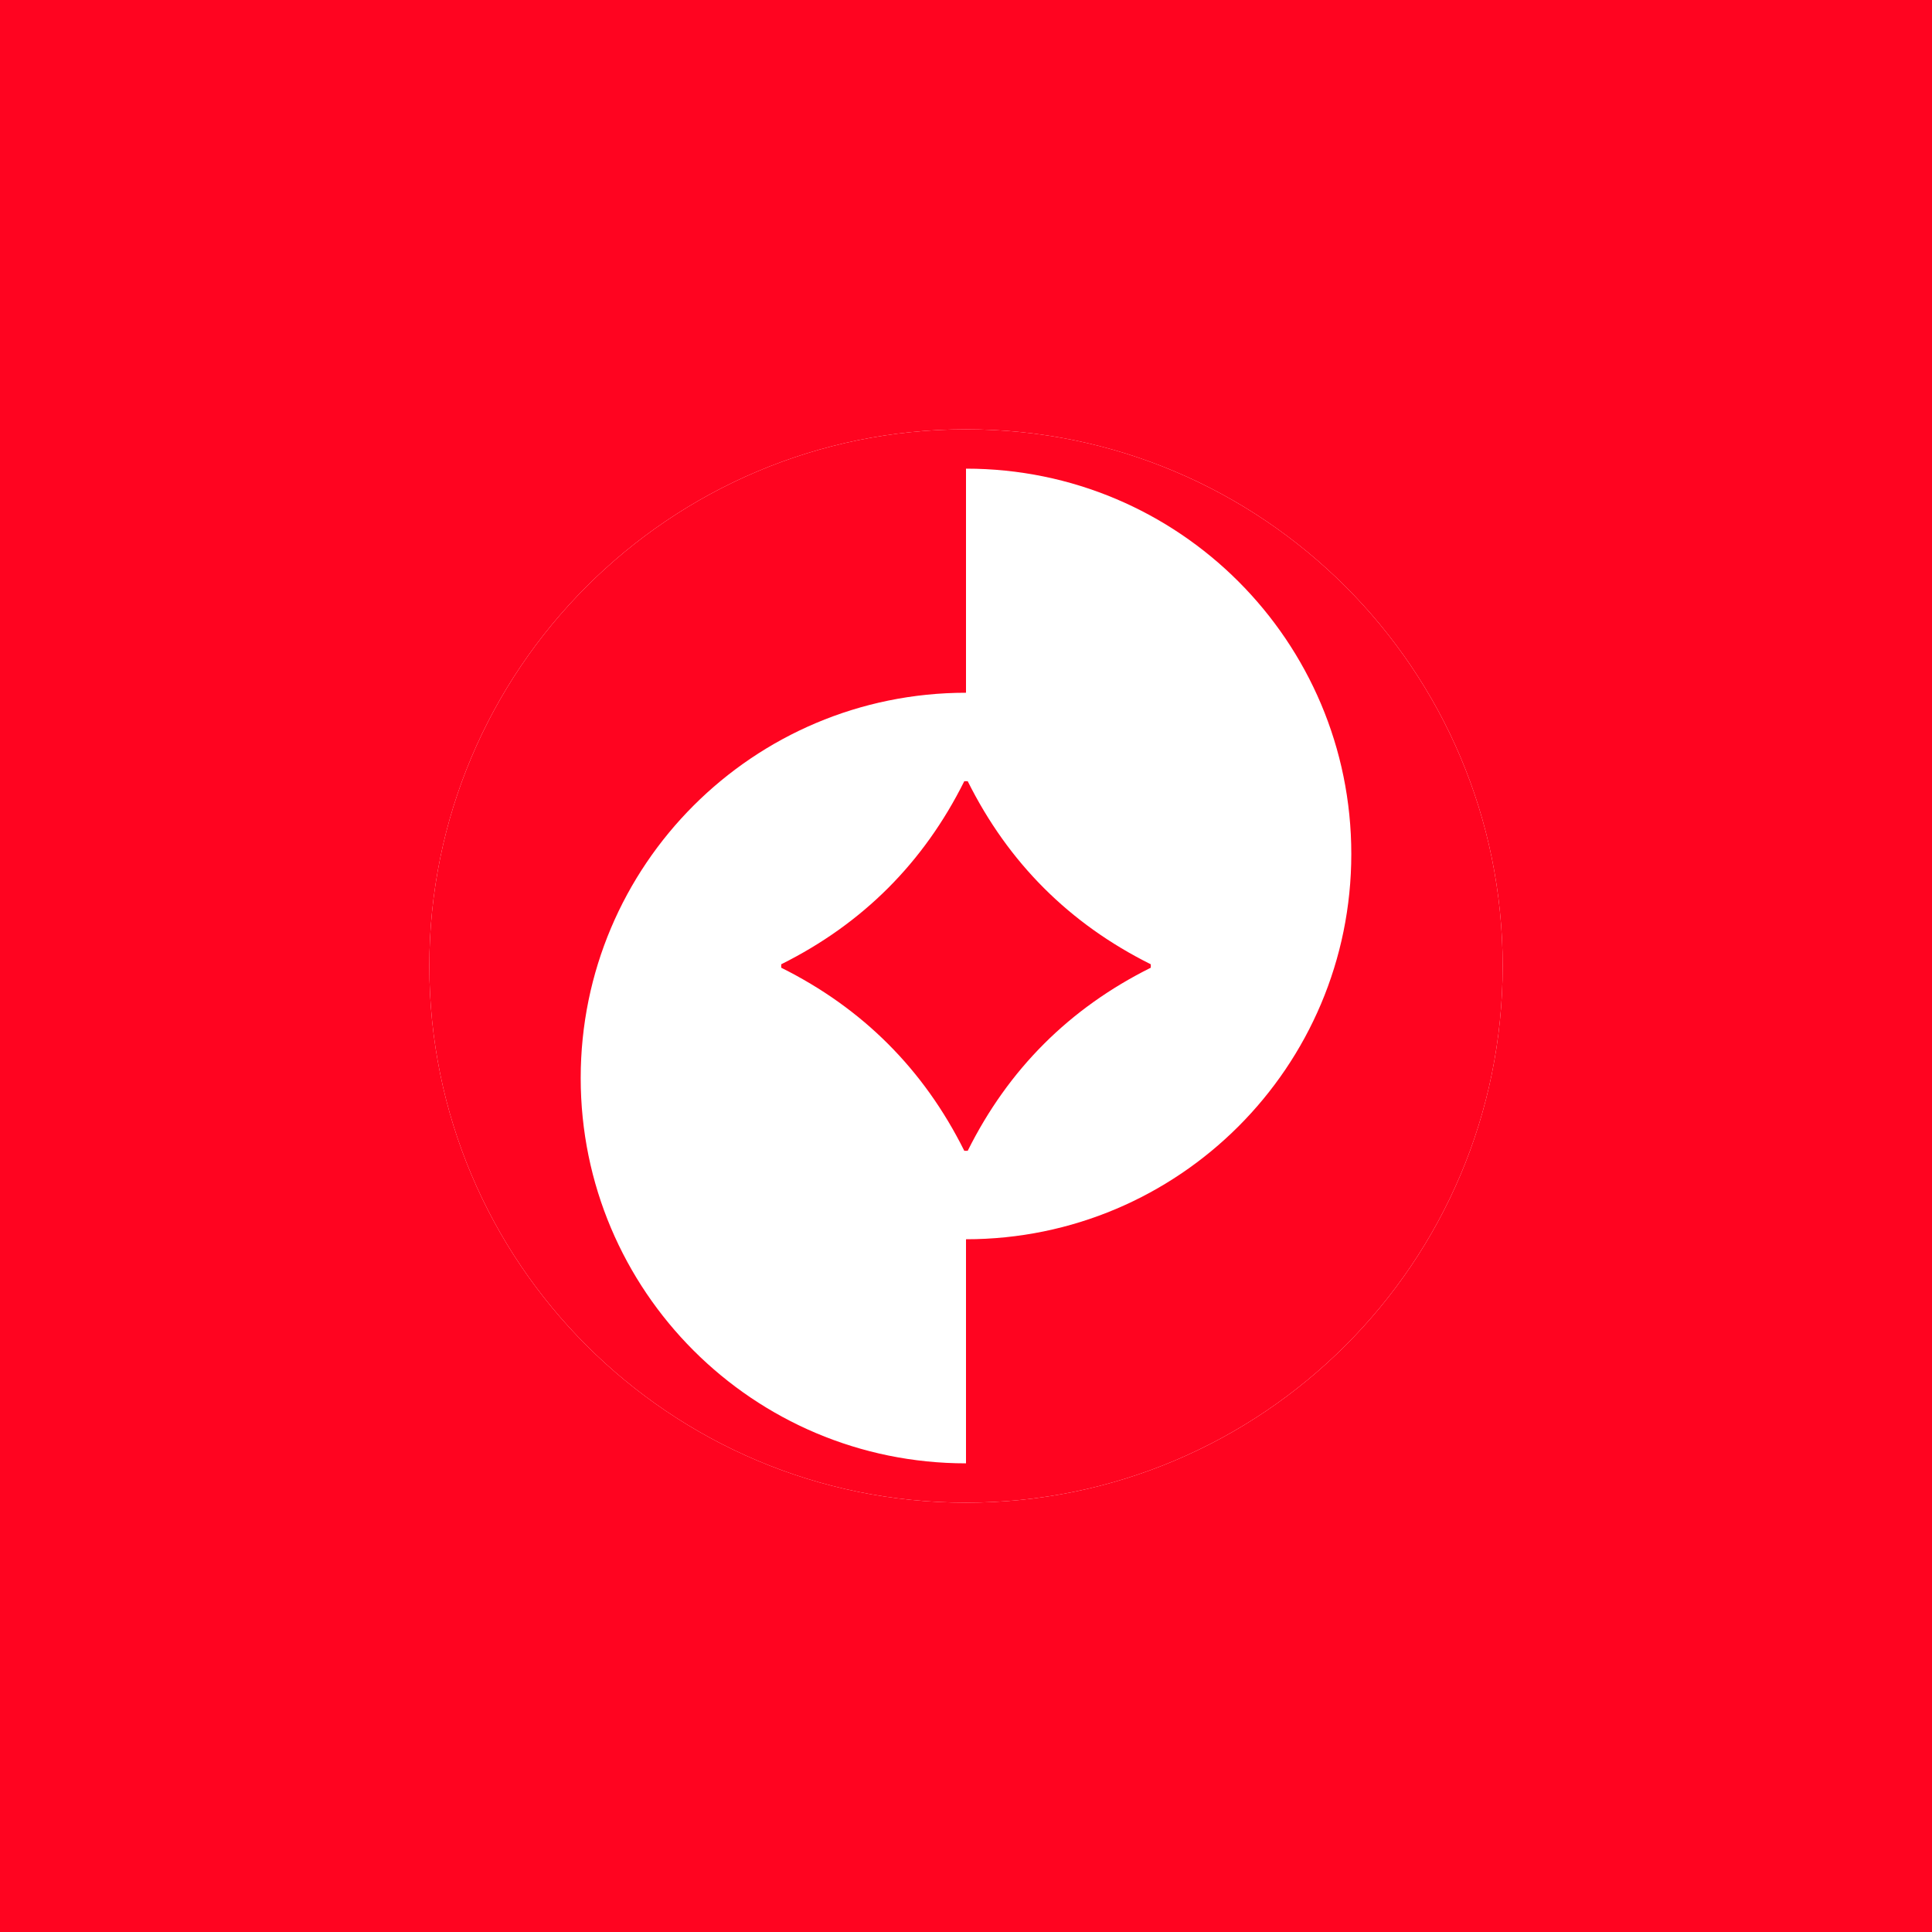
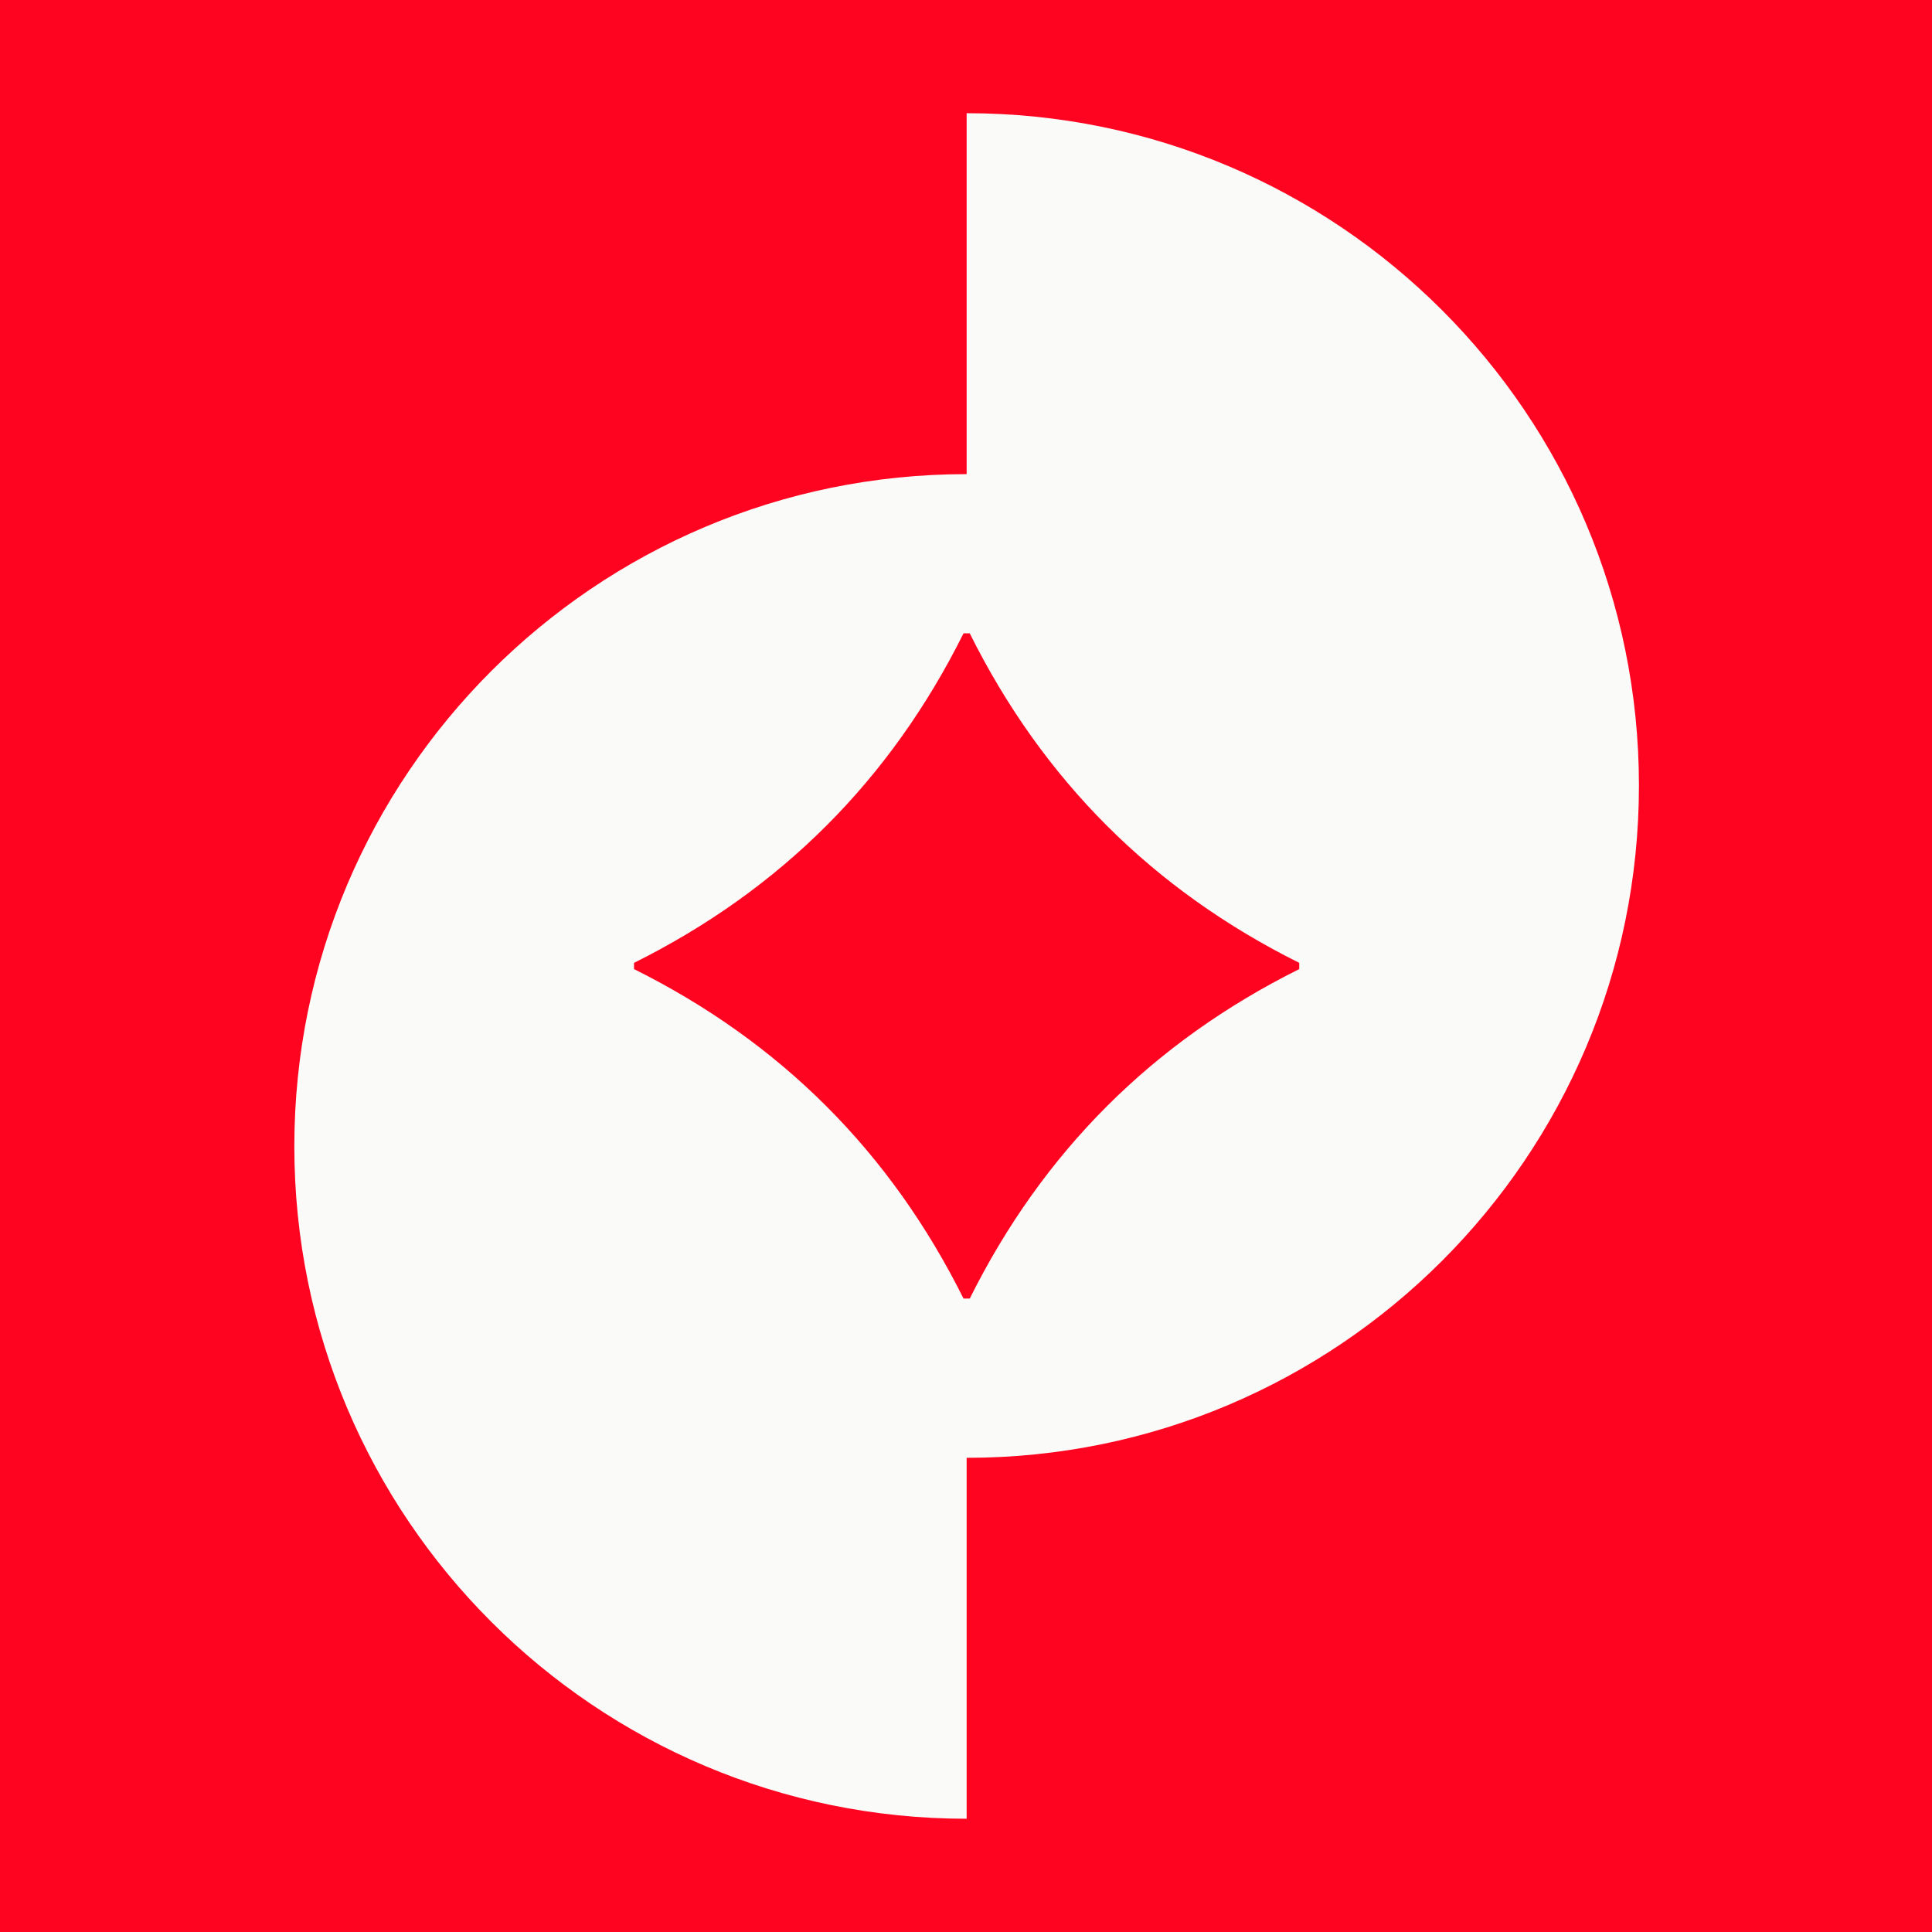
- <svg xmlns="http://www.w3.org/2000/svg" width="360" height="360" viewBox="0 0 360 360" fill="none">
-   <rect width="360" height="360" fill="#FF0420" />
-   <g transform="translate(80,80) scale(1.0)">
-     <path d="M0 100C0 44.772 44.772 0 100 0C155.228 0 200 44.772 200 100C200 155.228 155.228 200 100 200C44.772 200 0 155.228 0 100Z" fill="white" />
-     <path d="M100 0C44.772 0 0 44.772 0 100C0 155.228 44.772 200 100 200C155.228 200 200 155.228 200 100C200 44.772 155.228 0 100 0ZM100 150.916V192.674C60.349 192.674 28.205 160.53 28.205 120.879C28.205 81.228 60.349 49.084 100 49.084V7.326C139.651 7.326 171.795 39.47 171.795 79.121C171.795 118.772 139.651 150.916 100 150.916ZM134.432 99.68V100.32C119.255 107.884 107.884 119.255 100.32 134.432H99.68C92.116 119.255 80.745 107.884 65.568 100.32V99.68C80.745 92.116 92.116 80.745 99.68 65.568H100.32C107.884 80.745 119.255 92.116 134.432 99.68Z" fill="#FF0420" />
-   </g>
+ <svg xmlns="http://www.w3.org/2000/svg" width="1024" height="1024" viewBox="0 0 1024 1024" fill="none">
+   <rect width="1024" height="1024" fill="#FF0421" />
+   <path d="M512.337 60C709.109 60 868.674 219.564 868.674 416.336C868.674 613.11 709.109 772.676 512.337 772.676V963.972C315.563 963.972 156 804.406 156 607.635C156 410.861 315.563 251.298 512.337 251.298V60ZM510.686 335.693C471.976 413.412 413.762 471.624 336.043 510.334V513.637C413.762 552.346 471.976 610.558 510.686 688.277H513.988C552.695 610.558 610.91 552.346 688.629 513.637V510.334C610.91 471.624 552.695 413.412 513.988 335.693H510.686Z" fill="#FAFAF9" />
</svg>
